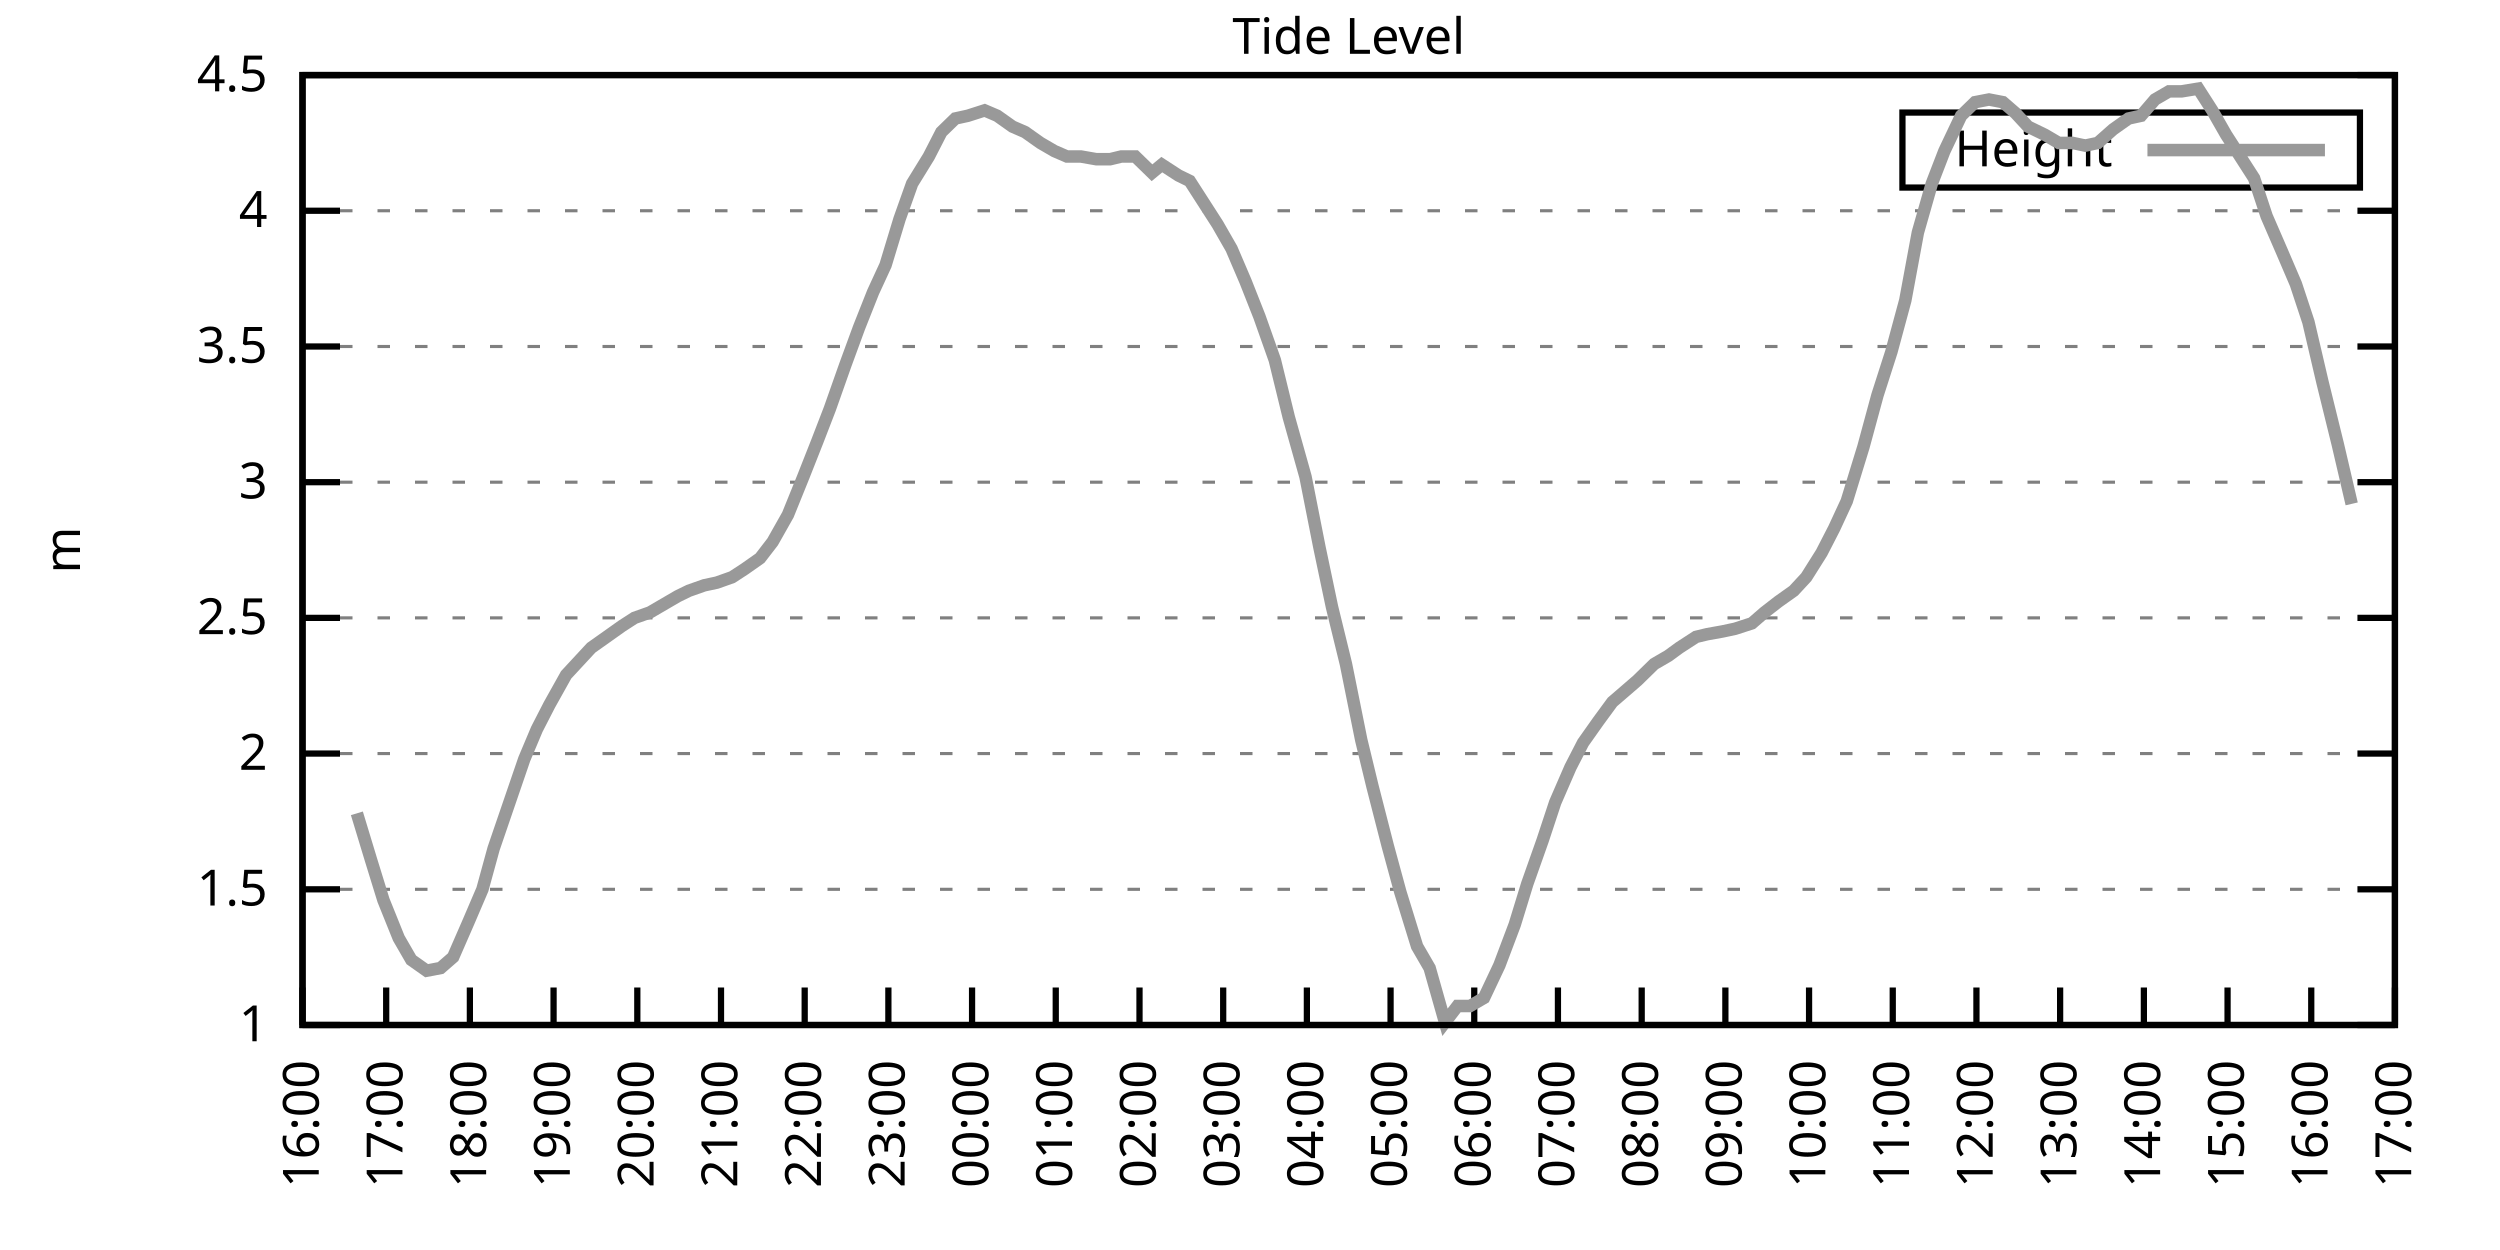
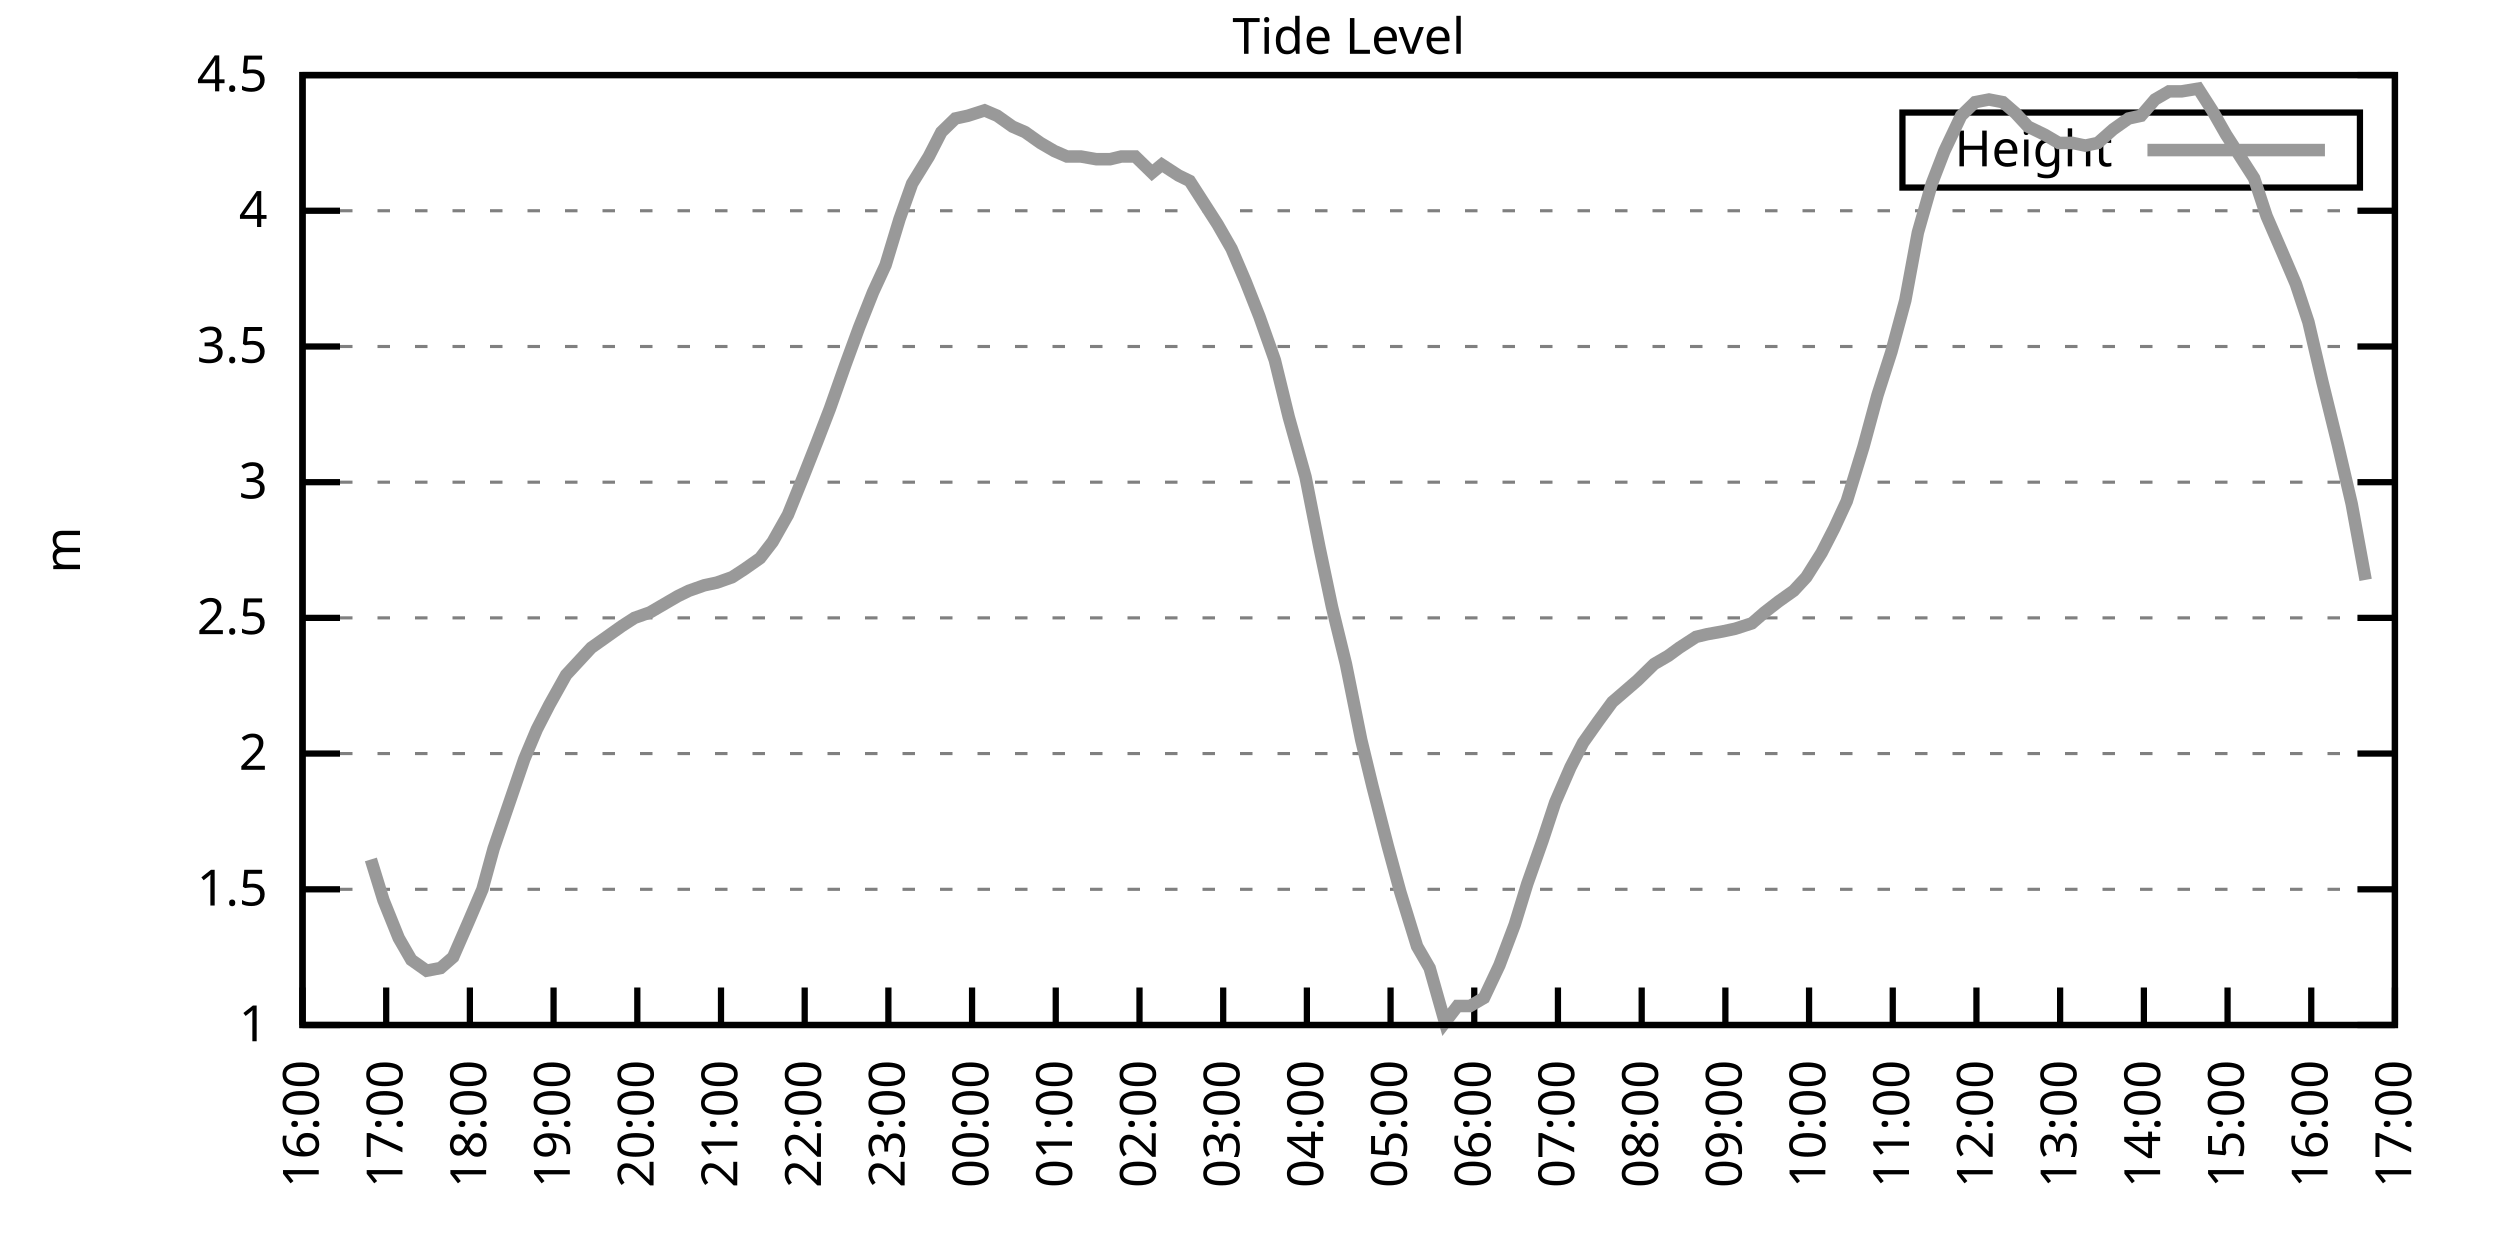
<svg xmlns="http://www.w3.org/2000/svg" xmlns:xlink="http://www.w3.org/1999/xlink" width="400" height="200" viewBox="0 0 400 200">
  <g id="gnuplot_canvas">
    <rect x="0" y="0" width="400" height="200" fill="none" />
    <defs>
      <circle id="gpDot" r="0.5" stroke-width="0.5" stroke="currentColor" />
      <path id="gpPt0" stroke-width="0.333" stroke="currentColor" d="M-1,0 h2 M0,-1 v2" />
      <path id="gpPt1" stroke-width="0.333" stroke="currentColor" d="M-1,-1 L1,1 M1,-1 L-1,1" />
      <path id="gpPt2" stroke-width="0.333" stroke="currentColor" d="M-1,0 L1,0 M0,-1 L0,1 M-1,-1 L1,1 M-1,1 L1,-1" />
      <rect id="gpPt3" stroke-width="0.333" stroke="currentColor" x="-1" y="-1" width="2" height="2" />
      <rect id="gpPt4" stroke-width="0.333" stroke="currentColor" fill="currentColor" x="-1" y="-1" width="2" height="2" />
      <circle id="gpPt5" stroke-width="0.333" stroke="currentColor" cx="0" cy="0" r="1" />
      <use xlink:href="#gpPt5" id="gpPt6" fill="currentColor" stroke="none" />
      <path id="gpPt7" stroke-width="0.333" stroke="currentColor" d="M0,-1.33 L-1.33,0.67 L1.33,0.67 z" />
      <use xlink:href="#gpPt7" id="gpPt8" fill="currentColor" stroke="none" />
      <use xlink:href="#gpPt7" id="gpPt9" stroke="currentColor" transform="rotate(180)" />
      <use xlink:href="#gpPt9" id="gpPt10" fill="currentColor" stroke="none" />
      <use xlink:href="#gpPt3" id="gpPt11" stroke="currentColor" transform="rotate(45)" />
      <use xlink:href="#gpPt11" id="gpPt12" fill="currentColor" stroke="none" />
      <path id="gpPt13" stroke-width="0.333" stroke="currentColor" d="M0,1.330 L1.265,0.411 L0.782,-1.067 L-0.782,-1.076 L-1.265,0.411 z" />
      <use xlink:href="#gpPt13" id="gpPt14" fill="currentColor" stroke="none" />
      <filter id="textbox" filterUnits="objectBoundingBox" x="0" y="0" height="1" width="1">
        <feFlood flood-color="white" flood-opacity="1" result="bgnd" />
        <feComposite in="SourceGraphic" in2="bgnd" operator="atop" />
      </filter>
      <filter id="greybox" filterUnits="objectBoundingBox" x="0" y="0" height="1" width="1">
        <feFlood flood-color="lightgrey" flood-opacity="1" result="grey" />
        <feComposite in="SourceGraphic" in2="grey" operator="atop" />
      </filter>
    </defs>
    <g fill="none" color="white" stroke="currentColor" stroke-width="1.00" stroke-linecap="butt" stroke-linejoin="miter">
</g>
    <g fill="none" color="black" stroke="currentColor" stroke-width="1.00" stroke-linecap="butt" stroke-linejoin="miter">
      <g stroke="none" shape-rendering="crispEdges">
        <polygon fill="rgb(255, 255, 255)" points="48.40,164.00 383.18,164.00 383.18,12.02 48.40,12.02 " />
      </g>
    </g>
    <g fill="none" color="black" stroke="currentColor" stroke-width="1.00" stroke-linecap="butt" stroke-linejoin="miter">
</g>
    <g fill="none" color="black" stroke="black" stroke-width="0.50" stroke-linecap="butt" stroke-linejoin="miter">
</g>
    <g fill="none" color="gray" stroke="currentColor" stroke-width="0.50" stroke-linecap="butt" stroke-linejoin="miter">
      <path stroke="gray" stroke-dasharray="2,4" class="gridline" d="M48.40,164.00 L383.19,164.00  " />
    </g>
    <g fill="none" color="gray" stroke="gray" stroke-width="1.00" stroke-linecap="butt" stroke-linejoin="miter">
</g>
    <g fill="none" color="black" stroke="currentColor" stroke-width="1.00" stroke-linecap="butt" stroke-linejoin="miter">
      <path stroke="black" d="M48.40,164.00 L54.40,164.00 M383.19,164.00 L377.19,164.00  " />
      <g transform="translate(42.80,166.60)" stroke="none" fill="black" font-family="Sans" font-size="8.00" text-anchor="end">
        <text>
          <tspan font-family="Sans"> 1</tspan>
        </text>
      </g>
    </g>
    <g fill="none" color="black" stroke="currentColor" stroke-width="1.00" stroke-linecap="butt" stroke-linejoin="miter">
</g>
    <g fill="none" color="black" stroke="black" stroke-width="0.50" stroke-linecap="butt" stroke-linejoin="miter">
</g>
    <g fill="none" color="gray" stroke="currentColor" stroke-width="0.50" stroke-linecap="butt" stroke-linejoin="miter">
      <path stroke="gray" stroke-dasharray="2,4" class="gridline" d="M48.40,142.29 L383.19,142.29  " />
    </g>
    <g fill="none" color="gray" stroke="gray" stroke-width="1.00" stroke-linecap="butt" stroke-linejoin="miter">
</g>
    <g fill="none" color="black" stroke="currentColor" stroke-width="1.00" stroke-linecap="butt" stroke-linejoin="miter">
      <path stroke="black" d="M48.40,142.29 L54.40,142.29 M383.19,142.29 L377.19,142.29  " />
      <g transform="translate(42.80,144.89)" stroke="none" fill="black" font-family="Sans" font-size="8.00" text-anchor="end">
        <text>
          <tspan font-family="Sans"> 1.5</tspan>
        </text>
      </g>
    </g>
    <g fill="none" color="black" stroke="currentColor" stroke-width="1.00" stroke-linecap="butt" stroke-linejoin="miter">
</g>
    <g fill="none" color="black" stroke="black" stroke-width="0.50" stroke-linecap="butt" stroke-linejoin="miter">
</g>
    <g fill="none" color="gray" stroke="currentColor" stroke-width="0.50" stroke-linecap="butt" stroke-linejoin="miter">
      <path stroke="gray" stroke-dasharray="2,4" class="gridline" d="M48.40,120.57 L383.19,120.57  " />
    </g>
    <g fill="none" color="gray" stroke="gray" stroke-width="1.00" stroke-linecap="butt" stroke-linejoin="miter">
</g>
    <g fill="none" color="black" stroke="currentColor" stroke-width="1.00" stroke-linecap="butt" stroke-linejoin="miter">
      <path stroke="black" d="M48.40,120.57 L54.40,120.57 M383.19,120.57 L377.19,120.57  " />
      <g transform="translate(42.80,123.17)" stroke="none" fill="black" font-family="Sans" font-size="8.00" text-anchor="end">
        <text>
          <tspan font-family="Sans"> 2</tspan>
        </text>
      </g>
    </g>
    <g fill="none" color="black" stroke="currentColor" stroke-width="1.00" stroke-linecap="butt" stroke-linejoin="miter">
</g>
    <g fill="none" color="black" stroke="black" stroke-width="0.50" stroke-linecap="butt" stroke-linejoin="miter">
</g>
    <g fill="none" color="gray" stroke="currentColor" stroke-width="0.50" stroke-linecap="butt" stroke-linejoin="miter">
      <path stroke="gray" stroke-dasharray="2,4" class="gridline" d="M48.40,98.86 L383.19,98.86  " />
    </g>
    <g fill="none" color="gray" stroke="gray" stroke-width="1.00" stroke-linecap="butt" stroke-linejoin="miter">
</g>
    <g fill="none" color="black" stroke="currentColor" stroke-width="1.00" stroke-linecap="butt" stroke-linejoin="miter">
      <path stroke="black" d="M48.40,98.86 L54.40,98.86 M383.19,98.86 L377.19,98.86  " />
      <g transform="translate(42.80,101.46)" stroke="none" fill="black" font-family="Sans" font-size="8.00" text-anchor="end">
        <text>
          <tspan font-family="Sans"> 2.5</tspan>
        </text>
      </g>
    </g>
    <g fill="none" color="black" stroke="currentColor" stroke-width="1.00" stroke-linecap="butt" stroke-linejoin="miter">
</g>
    <g fill="none" color="black" stroke="black" stroke-width="0.50" stroke-linecap="butt" stroke-linejoin="miter">
</g>
    <g fill="none" color="gray" stroke="currentColor" stroke-width="0.50" stroke-linecap="butt" stroke-linejoin="miter">
      <path stroke="gray" stroke-dasharray="2,4" class="gridline" d="M48.40,77.15 L383.19,77.15  " />
    </g>
    <g fill="none" color="gray" stroke="gray" stroke-width="1.00" stroke-linecap="butt" stroke-linejoin="miter">
</g>
    <g fill="none" color="black" stroke="currentColor" stroke-width="1.00" stroke-linecap="butt" stroke-linejoin="miter">
      <path stroke="black" d="M48.40,77.15 L54.40,77.15 M383.19,77.15 L377.19,77.15  " />
      <g transform="translate(42.80,79.75)" stroke="none" fill="black" font-family="Sans" font-size="8.00" text-anchor="end">
        <text>
          <tspan font-family="Sans"> 3</tspan>
        </text>
      </g>
    </g>
    <g fill="none" color="black" stroke="currentColor" stroke-width="1.00" stroke-linecap="butt" stroke-linejoin="miter">
</g>
    <g fill="none" color="black" stroke="black" stroke-width="0.50" stroke-linecap="butt" stroke-linejoin="miter">
</g>
    <g fill="none" color="gray" stroke="currentColor" stroke-width="0.50" stroke-linecap="butt" stroke-linejoin="miter">
      <path stroke="gray" stroke-dasharray="2,4" class="gridline" d="M48.40,55.44 L383.19,55.44  " />
    </g>
    <g fill="none" color="gray" stroke="gray" stroke-width="1.00" stroke-linecap="butt" stroke-linejoin="miter">
</g>
    <g fill="none" color="black" stroke="currentColor" stroke-width="1.00" stroke-linecap="butt" stroke-linejoin="miter">
      <path stroke="black" d="M48.40,55.44 L54.40,55.44 M383.19,55.44 L377.19,55.44  " />
      <g transform="translate(42.80,58.04)" stroke="none" fill="black" font-family="Sans" font-size="8.00" text-anchor="end">
        <text>
          <tspan font-family="Sans"> 3.5</tspan>
        </text>
      </g>
    </g>
    <g fill="none" color="black" stroke="currentColor" stroke-width="1.00" stroke-linecap="butt" stroke-linejoin="miter">
</g>
    <g fill="none" color="black" stroke="black" stroke-width="0.50" stroke-linecap="butt" stroke-linejoin="miter">
</g>
    <g fill="none" color="gray" stroke="currentColor" stroke-width="0.50" stroke-linecap="butt" stroke-linejoin="miter">
      <path stroke="gray" stroke-dasharray="2,4" class="gridline" d="M48.40,33.72 L383.19,33.72  " />
    </g>
    <g fill="none" color="gray" stroke="gray" stroke-width="1.00" stroke-linecap="butt" stroke-linejoin="miter">
</g>
    <g fill="none" color="black" stroke="currentColor" stroke-width="1.00" stroke-linecap="butt" stroke-linejoin="miter">
      <path stroke="black" d="M48.40,33.72 L54.40,33.72 M383.19,33.72 L377.19,33.72  " />
      <g transform="translate(42.80,36.32)" stroke="none" fill="black" font-family="Sans" font-size="8.00" text-anchor="end">
        <text>
          <tspan font-family="Sans"> 4</tspan>
        </text>
      </g>
    </g>
    <g fill="none" color="black" stroke="currentColor" stroke-width="1.00" stroke-linecap="butt" stroke-linejoin="miter">
</g>
    <g fill="none" color="black" stroke="black" stroke-width="0.50" stroke-linecap="butt" stroke-linejoin="miter">
</g>
    <g fill="none" color="gray" stroke="currentColor" stroke-width="0.50" stroke-linecap="butt" stroke-linejoin="miter">
      <path stroke="gray" stroke-dasharray="2,4" class="gridline" d="M48.40,12.01 L383.19,12.01  " />
    </g>
    <g fill="none" color="gray" stroke="gray" stroke-width="1.00" stroke-linecap="butt" stroke-linejoin="miter">
</g>
    <g fill="none" color="black" stroke="currentColor" stroke-width="1.00" stroke-linecap="butt" stroke-linejoin="miter">
      <path stroke="black" d="M48.40,12.01 L54.40,12.01 M383.19,12.01 L377.19,12.01  " />
      <g transform="translate(42.80,14.61)" stroke="none" fill="black" font-family="Sans" font-size="8.00" text-anchor="end">
        <text>
          <tspan font-family="Sans"> 4.5</tspan>
        </text>
      </g>
    </g>
    <g fill="none" color="black" stroke="currentColor" stroke-width="1.00" stroke-linecap="butt" stroke-linejoin="miter">
      <path stroke="black" d="M48.40,164.00 L48.40,158.00  " />
      <g transform="translate(51.00,169.60) rotate(270.00)" stroke="none" fill="black" font-family="Sans" font-size="8.00" text-anchor="end">
        <text>
          <tspan font-family="Sans">16:00</tspan>
        </text>
      </g>
    </g>
    <g fill="none" color="black" stroke="currentColor" stroke-width="1.00" stroke-linecap="butt" stroke-linejoin="miter">
      <path stroke="black" d="M61.79,164.00 L61.79,158.00  " />
      <g transform="translate(64.39,169.60) rotate(270.00)" stroke="none" fill="black" font-family="Sans" font-size="8.00" text-anchor="end">
        <text>
          <tspan font-family="Sans">17:00</tspan>
        </text>
      </g>
    </g>
    <g fill="none" color="black" stroke="currentColor" stroke-width="1.00" stroke-linecap="butt" stroke-linejoin="miter">
      <path stroke="black" d="M75.18,164.00 L75.18,158.00  " />
      <g transform="translate(77.78,169.60) rotate(270.00)" stroke="none" fill="black" font-family="Sans" font-size="8.00" text-anchor="end">
        <text>
          <tspan font-family="Sans">18:00</tspan>
        </text>
      </g>
    </g>
    <g fill="none" color="black" stroke="currentColor" stroke-width="1.00" stroke-linecap="butt" stroke-linejoin="miter">
      <path stroke="black" d="M88.57,164.00 L88.57,158.00  " />
      <g transform="translate(91.17,169.60) rotate(270.00)" stroke="none" fill="black" font-family="Sans" font-size="8.00" text-anchor="end">
        <text>
          <tspan font-family="Sans">19:00</tspan>
        </text>
      </g>
    </g>
    <g fill="none" color="black" stroke="currentColor" stroke-width="1.00" stroke-linecap="butt" stroke-linejoin="miter">
      <path stroke="black" d="M101.97,164.00 L101.97,158.00  " />
      <g transform="translate(104.57,169.60) rotate(270.00)" stroke="none" fill="black" font-family="Sans" font-size="8.00" text-anchor="end">
        <text>
          <tspan font-family="Sans">20:00</tspan>
        </text>
      </g>
    </g>
    <g fill="none" color="black" stroke="currentColor" stroke-width="1.00" stroke-linecap="butt" stroke-linejoin="miter">
      <path stroke="black" d="M115.36,164.00 L115.36,158.00  " />
      <g transform="translate(117.96,169.60) rotate(270.00)" stroke="none" fill="black" font-family="Sans" font-size="8.00" text-anchor="end">
        <text>
          <tspan font-family="Sans">21:00</tspan>
        </text>
      </g>
    </g>
    <g fill="none" color="black" stroke="currentColor" stroke-width="1.00" stroke-linecap="butt" stroke-linejoin="miter">
      <path stroke="black" d="M128.75,164.00 L128.75,158.00  " />
      <g transform="translate(131.35,169.60) rotate(270.00)" stroke="none" fill="black" font-family="Sans" font-size="8.00" text-anchor="end">
        <text>
          <tspan font-family="Sans">22:00</tspan>
        </text>
      </g>
    </g>
    <g fill="none" color="black" stroke="currentColor" stroke-width="1.00" stroke-linecap="butt" stroke-linejoin="miter">
      <path stroke="black" d="M142.14,164.00 L142.14,158.00  " />
      <g transform="translate(144.74,169.60) rotate(270.00)" stroke="none" fill="black" font-family="Sans" font-size="8.00" text-anchor="end">
        <text>
          <tspan font-family="Sans">23:00</tspan>
        </text>
      </g>
    </g>
    <g fill="none" color="black" stroke="currentColor" stroke-width="1.00" stroke-linecap="butt" stroke-linejoin="miter">
      <path stroke="black" d="M155.53,164.00 L155.53,158.00  " />
      <g transform="translate(158.13,169.60) rotate(270.00)" stroke="none" fill="black" font-family="Sans" font-size="8.00" text-anchor="end">
        <text>
          <tspan font-family="Sans">00:00</tspan>
        </text>
      </g>
    </g>
    <g fill="none" color="black" stroke="currentColor" stroke-width="1.00" stroke-linecap="butt" stroke-linejoin="miter">
      <path stroke="black" d="M168.92,164.00 L168.92,158.00  " />
      <g transform="translate(171.52,169.60) rotate(270.00)" stroke="none" fill="black" font-family="Sans" font-size="8.00" text-anchor="end">
        <text>
          <tspan font-family="Sans">01:00</tspan>
        </text>
      </g>
    </g>
    <g fill="none" color="black" stroke="currentColor" stroke-width="1.00" stroke-linecap="butt" stroke-linejoin="miter">
      <path stroke="black" d="M182.32,164.00 L182.32,158.00  " />
      <g transform="translate(184.92,169.60) rotate(270.00)" stroke="none" fill="black" font-family="Sans" font-size="8.00" text-anchor="end">
        <text>
          <tspan font-family="Sans">02:00</tspan>
        </text>
      </g>
    </g>
    <g fill="none" color="black" stroke="currentColor" stroke-width="1.00" stroke-linecap="butt" stroke-linejoin="miter">
      <path stroke="black" d="M195.71,164.00 L195.71,158.00  " />
      <g transform="translate(198.31,169.60) rotate(270.00)" stroke="none" fill="black" font-family="Sans" font-size="8.00" text-anchor="end">
        <text>
          <tspan font-family="Sans">03:00</tspan>
        </text>
      </g>
    </g>
    <g fill="none" color="black" stroke="currentColor" stroke-width="1.00" stroke-linecap="butt" stroke-linejoin="miter">
      <path stroke="black" d="M209.10,164.00 L209.10,158.00  " />
      <g transform="translate(211.70,169.60) rotate(270.00)" stroke="none" fill="black" font-family="Sans" font-size="8.00" text-anchor="end">
        <text>
          <tspan font-family="Sans">04:00</tspan>
        </text>
      </g>
    </g>
    <g fill="none" color="black" stroke="currentColor" stroke-width="1.00" stroke-linecap="butt" stroke-linejoin="miter">
      <path stroke="black" d="M222.49,164.00 L222.49,158.00  " />
      <g transform="translate(225.09,169.60) rotate(270.00)" stroke="none" fill="black" font-family="Sans" font-size="8.00" text-anchor="end">
        <text>
          <tspan font-family="Sans">05:00</tspan>
        </text>
      </g>
    </g>
    <g fill="none" color="black" stroke="currentColor" stroke-width="1.00" stroke-linecap="butt" stroke-linejoin="miter">
      <path stroke="black" d="M235.88,164.00 L235.88,158.00  " />
      <g transform="translate(238.48,169.60) rotate(270.00)" stroke="none" fill="black" font-family="Sans" font-size="8.00" text-anchor="end">
        <text>
          <tspan font-family="Sans">06:00</tspan>
        </text>
      </g>
    </g>
    <g fill="none" color="black" stroke="currentColor" stroke-width="1.00" stroke-linecap="butt" stroke-linejoin="miter">
      <path stroke="black" d="M249.27,164.00 L249.27,158.00  " />
      <g transform="translate(251.87,169.60) rotate(270.00)" stroke="none" fill="black" font-family="Sans" font-size="8.00" text-anchor="end">
        <text>
          <tspan font-family="Sans">07:00</tspan>
        </text>
      </g>
    </g>
    <g fill="none" color="black" stroke="currentColor" stroke-width="1.00" stroke-linecap="butt" stroke-linejoin="miter">
      <path stroke="black" d="M262.67,164.00 L262.67,158.00  " />
      <g transform="translate(265.27,169.60) rotate(270.00)" stroke="none" fill="black" font-family="Sans" font-size="8.00" text-anchor="end">
        <text>
          <tspan font-family="Sans">08:00</tspan>
        </text>
      </g>
    </g>
    <g fill="none" color="black" stroke="currentColor" stroke-width="1.00" stroke-linecap="butt" stroke-linejoin="miter">
      <path stroke="black" d="M276.06,164.00 L276.06,158.00  " />
      <g transform="translate(278.66,169.60) rotate(270.00)" stroke="none" fill="black" font-family="Sans" font-size="8.00" text-anchor="end">
        <text>
          <tspan font-family="Sans">09:00</tspan>
        </text>
      </g>
    </g>
    <g fill="none" color="black" stroke="currentColor" stroke-width="1.00" stroke-linecap="butt" stroke-linejoin="miter">
      <path stroke="black" d="M289.45,164.00 L289.45,158.00  " />
      <g transform="translate(292.05,169.60) rotate(270.00)" stroke="none" fill="black" font-family="Sans" font-size="8.00" text-anchor="end">
        <text>
          <tspan font-family="Sans">10:00</tspan>
        </text>
      </g>
    </g>
    <g fill="none" color="black" stroke="currentColor" stroke-width="1.00" stroke-linecap="butt" stroke-linejoin="miter">
      <path stroke="black" d="M302.84,164.00 L302.84,158.00  " />
      <g transform="translate(305.44,169.60) rotate(270.00)" stroke="none" fill="black" font-family="Sans" font-size="8.00" text-anchor="end">
        <text>
          <tspan font-family="Sans">11:00</tspan>
        </text>
      </g>
    </g>
    <g fill="none" color="black" stroke="currentColor" stroke-width="1.00" stroke-linecap="butt" stroke-linejoin="miter">
      <path stroke="black" d="M316.23,164.00 L316.23,158.00  " />
      <g transform="translate(318.83,169.60) rotate(270.00)" stroke="none" fill="black" font-family="Sans" font-size="8.00" text-anchor="end">
        <text>
          <tspan font-family="Sans">12:00</tspan>
        </text>
      </g>
    </g>
    <g fill="none" color="black" stroke="currentColor" stroke-width="1.00" stroke-linecap="butt" stroke-linejoin="miter">
      <path stroke="black" d="M329.62,164.00 L329.62,158.00  " />
      <g transform="translate(332.22,169.60) rotate(270.00)" stroke="none" fill="black" font-family="Sans" font-size="8.00" text-anchor="end">
        <text>
          <tspan font-family="Sans">13:00</tspan>
        </text>
      </g>
    </g>
    <g fill="none" color="black" stroke="currentColor" stroke-width="1.00" stroke-linecap="butt" stroke-linejoin="miter">
      <path stroke="black" d="M343.02,164.00 L343.02,158.00  " />
      <g transform="translate(345.62,169.60) rotate(270.00)" stroke="none" fill="black" font-family="Sans" font-size="8.00" text-anchor="end">
        <text>
          <tspan font-family="Sans">14:00</tspan>
        </text>
      </g>
    </g>
    <g fill="none" color="black" stroke="currentColor" stroke-width="1.00" stroke-linecap="butt" stroke-linejoin="miter">
      <path stroke="black" d="M356.41,164.00 L356.41,158.00  " />
      <g transform="translate(359.01,169.60) rotate(270.00)" stroke="none" fill="black" font-family="Sans" font-size="8.00" text-anchor="end">
        <text>
          <tspan font-family="Sans">15:00</tspan>
        </text>
      </g>
    </g>
    <g fill="none" color="black" stroke="currentColor" stroke-width="1.00" stroke-linecap="butt" stroke-linejoin="miter">
      <path stroke="black" d="M369.80,164.00 L369.80,158.00  " />
      <g transform="translate(372.40,169.60) rotate(270.00)" stroke="none" fill="black" font-family="Sans" font-size="8.00" text-anchor="end">
        <text>
          <tspan font-family="Sans">16:00</tspan>
        </text>
      </g>
    </g>
    <g fill="none" color="black" stroke="currentColor" stroke-width="1.00" stroke-linecap="butt" stroke-linejoin="miter">
      <path stroke="black" d="M383.19,164.00 L383.19,158.00  " />
      <g transform="translate(385.79,169.60) rotate(270.00)" stroke="none" fill="black" font-family="Sans" font-size="8.00" text-anchor="end">
        <text>
          <tspan font-family="Sans">17:00</tspan>
        </text>
      </g>
    </g>
    <g fill="none" color="black" stroke="currentColor" stroke-width="1.00" stroke-linecap="butt" stroke-linejoin="miter">
</g>
    <g fill="none" color="black" stroke="currentColor" stroke-width="1.00" stroke-linecap="butt" stroke-linejoin="miter">
      <path stroke="black" d="M48.40,12.01 L48.40,164.00 L383.19,164.00 L383.19,12.01 L48.40,12.01 Z  " />
    </g>
    <g fill="none" color="black" stroke="currentColor" stroke-width="1.00" stroke-linecap="butt" stroke-linejoin="miter">
</g>
    <g fill="none" color="black" stroke="currentColor" stroke-width="1.00" stroke-linecap="butt" stroke-linejoin="miter">
      <path stroke="black" d="M304.39,30.01 L304.39,18.01 L377.59,18.01 L377.59,30.01 L304.39,30.01 Z  " />
    </g>
    <g id="Tide_level_plot_1">
      <g fill="none" color="white" stroke="black" stroke-width="2.00" stroke-linecap="butt" stroke-linejoin="miter">
</g>
      <g fill="none" color="black" stroke="currentColor" stroke-width="2.00" stroke-linecap="butt" stroke-linejoin="miter">
        <g transform="translate(337.99,26.61)" stroke="none" fill="black" font-family="Sans" font-size="8.00" text-anchor="end">
          <text>
            <tspan font-family="Sans">Height</tspan>
          </text>
        </g>
      </g>
      <g fill="none" color="black" stroke="currentColor" stroke-width="2.00" stroke-linecap="butt" stroke-linejoin="miter">
-         <path stroke="rgb(153, 153, 153)" d="M343.59,24.01 L371.99,24.01 M57.10,130.13 L59.34,137.51 L61.35,144.02 L63.80,150.10 L65.81,153.58 L68.26,155.31   L70.50,154.88 L72.50,153.14 L74.96,147.50 L77.19,142.29 L78.98,135.77 L81.21,129.26 L83.89,121.44 L85.90,116.67   L87.91,112.76 L90.58,107.98 L92.59,105.81 L94.60,103.64 L97.06,101.90 L99.51,100.16 L101.52,98.86 L103.98,97.99   L106.21,96.69 L108.44,95.39 L110.22,94.52 L112.68,93.65 L114.69,93.22 L117.14,92.35 L119.15,91.04 L121.61,89.31   L123.62,86.70 L126.07,82.36 L128.53,76.28 L130.76,70.63 L132.77,65.42 L135.22,58.48 L137.45,52.40 L139.69,46.75   L141.69,42.41 L143.93,35.03 L145.94,29.38 L148.61,25.04 L150.62,21.13 L152.85,18.96 L154.86,18.52 L157.54,17.66   L159.55,18.52 L162.01,20.26 L164.01,21.13 L166.47,22.87 L168.70,24.17 L170.71,25.04 L172.94,25.04 L175.40,25.47   L177.63,25.47 L179.41,25.04 L181.65,25.04 L184.32,27.64 L185.89,26.34 L188.57,28.08 L190.35,28.95 L192.58,32.42   L194.81,35.89 L197.05,39.80 L199.28,45.01 L201.51,50.66 L203.97,57.61 L206.20,66.73 L208.88,76.28 L211.11,87.57   L213.12,97.12 L215.35,106.24 L217.80,118.40 L219.59,125.79 L222.04,135.34 L224.05,142.72 L226.73,151.41 L228.74,154.88   L231.20,163.57 L233.20,160.96 L235.21,160.96 L237.44,159.66 L239.90,154.45 L242.36,147.93 L244.36,141.42 L246.82,134.47   L248.83,128.39 L251.28,122.75 L253.29,118.84 L255.75,115.36 L257.98,112.32 L259.99,110.59 L262.00,108.85 L264.67,106.24   L266.91,104.94 L268.69,103.64 L271.37,101.90 L273.16,101.47 L275.61,101.03 L277.62,100.60 L280.30,99.73 L282.31,97.99   L284.54,96.26 L286.99,94.52 L289.00,92.35 L291.46,88.44 L293.47,84.53 L295.48,80.19 L298.15,71.50 L300.39,63.25   L302.62,56.30 L304.85,48.05 L306.86,37.20 L309.09,29.38 L311.10,24.17 L313.78,18.52 L316.01,16.35 L318.24,15.92   L320.47,16.35 L322.48,18.09 L324.49,20.26 L327.17,21.56 L329.40,22.87 L331.63,22.87 L333.64,23.30 L335.65,22.87   L338.10,20.70 L340.56,18.96 L342.57,18.52 L344.80,15.92 L347.03,14.62 L349.04,14.62 L351.72,14.18 L353.95,17.66   L356.18,21.56 L358.42,25.04 L360.65,28.51 L362.66,34.59 L365.11,40.24 L367.34,45.45 L369.35,51.53 L371.58,61.08   L374.04,71.07 L376.27,80.62  " />
+         <path stroke="rgb(153, 153, 153)" d="M343.59,24.01 L371.99,24.01 M59.34,137.51 L61.35,144.02 L63.80,150.10 L65.81,153.58 L68.26,155.31 L70.50,154.88   L72.50,153.14 L74.96,147.50 L77.19,142.29 L78.98,135.77 L81.21,129.26 L83.89,121.44 L85.90,116.67 L87.91,112.76   L90.58,107.98 L92.59,105.81 L94.60,103.64 L97.06,101.90 L99.51,100.16 L101.52,98.86 L103.98,97.99 L106.21,96.69   L108.44,95.39 L110.22,94.52 L112.68,93.65 L114.69,93.22 L117.14,92.35 L119.15,91.04 L121.61,89.31 L123.62,86.70   L126.07,82.36 L128.53,76.28 L130.76,70.63 L132.77,65.42 L135.22,58.48 L137.45,52.40 L139.69,46.75 L141.69,42.41   L143.93,35.03 L145.94,29.38 L148.61,25.04 L150.62,21.13 L152.85,18.96 L154.86,18.52 L157.54,17.66 L159.55,18.52   L162.01,20.26 L164.01,21.13 L166.47,22.87 L168.70,24.17 L170.71,25.04 L172.94,25.04 L175.40,25.47 L177.63,25.47   L179.41,25.04 L181.65,25.04 L184.32,27.64 L185.89,26.34 L188.57,28.08 L190.35,28.95 L192.58,32.42 L194.81,35.89   L197.05,39.80 L199.28,45.01 L201.51,50.66 L203.97,57.61 L206.20,66.73 L208.88,76.28 L211.11,87.57 L213.12,97.12   L215.35,106.24 L217.80,118.40 L219.59,125.79 L222.04,135.34 L224.05,142.72 L226.73,151.41 L228.74,154.88 L231.20,163.57   L233.20,160.96 L235.21,160.96 L237.44,159.66 L239.90,154.45 L242.36,147.93 L244.36,141.42 L246.82,134.47 L248.83,128.39   L251.28,122.75 L253.29,118.84 L255.75,115.36 L257.98,112.32 L259.99,110.59 L262.00,108.85 L264.67,106.24 L266.91,104.94   L268.69,103.64 L271.37,101.90 L273.16,101.47 L275.61,101.03 L277.62,100.60 L280.30,99.73 L282.31,97.99 L284.54,96.26   L286.99,94.52 L289.00,92.35 L291.46,88.44 L293.47,84.53 L295.48,80.19 L298.15,71.50 L300.39,63.25 L302.62,56.30   L304.85,48.05 L306.86,37.20 L309.09,29.38 L311.10,24.17 L313.78,18.52 L316.01,16.35 L318.24,15.92 L320.47,16.35   L322.48,18.09 L324.49,20.26 L327.17,21.56 L329.40,22.87 L331.63,22.87 L333.64,23.30 L335.65,22.87 L338.10,20.70   L340.56,18.96 L342.57,18.52 L344.80,15.92 L347.03,14.62 L349.04,14.62 L351.72,14.18 L353.95,17.66 L356.18,21.56   L358.42,25.04 L360.65,28.51 L362.66,34.59 L365.11,40.24 L367.34,45.45 L369.35,51.53 L371.58,61.08 L374.04,71.07   L376.27,80.62 L378.50,92.78  " />
      </g>
    </g>
    <g fill="none" color="black" stroke="currentColor" stroke-width="2.00" stroke-linecap="butt" stroke-linejoin="miter">
</g>
    <g fill="none" color="black" stroke="black" stroke-width="1.00" stroke-linecap="butt" stroke-linejoin="miter">
</g>
    <g fill="none" color="black" stroke="currentColor" stroke-width="1.00" stroke-linecap="butt" stroke-linejoin="miter">
      <path stroke="black" d="M48.40,12.01 L48.40,164.00 L383.19,164.00 L383.19,12.01 L48.40,12.01 Z  " />
      <g transform="translate(12.80,88.01) rotate(270.00)" stroke="none" fill="black" font-family="Sans" font-size="8.00" text-anchor="middle">
        <text>
          <tspan font-family="Sans">m</tspan>
        </text>
      </g>
    </g>
    <g fill="none" color="black" stroke="currentColor" stroke-width="1.00" stroke-linecap="butt" stroke-linejoin="miter">
</g>
    <g fill="none" color="black" stroke="currentColor" stroke-width="1.00" stroke-linecap="butt" stroke-linejoin="miter">
      <g transform="translate(215.79,8.61)" stroke="none" fill="black" font-family="Sans" font-size="8.00" text-anchor="middle">
        <text>
          <tspan font-family="Sans">Tide Level</tspan>
        </text>
      </g>
    </g>
    <g fill="none" color="black" stroke="currentColor" stroke-width="1.00" stroke-linecap="butt" stroke-linejoin="miter">
</g>
  </g>
</svg>
